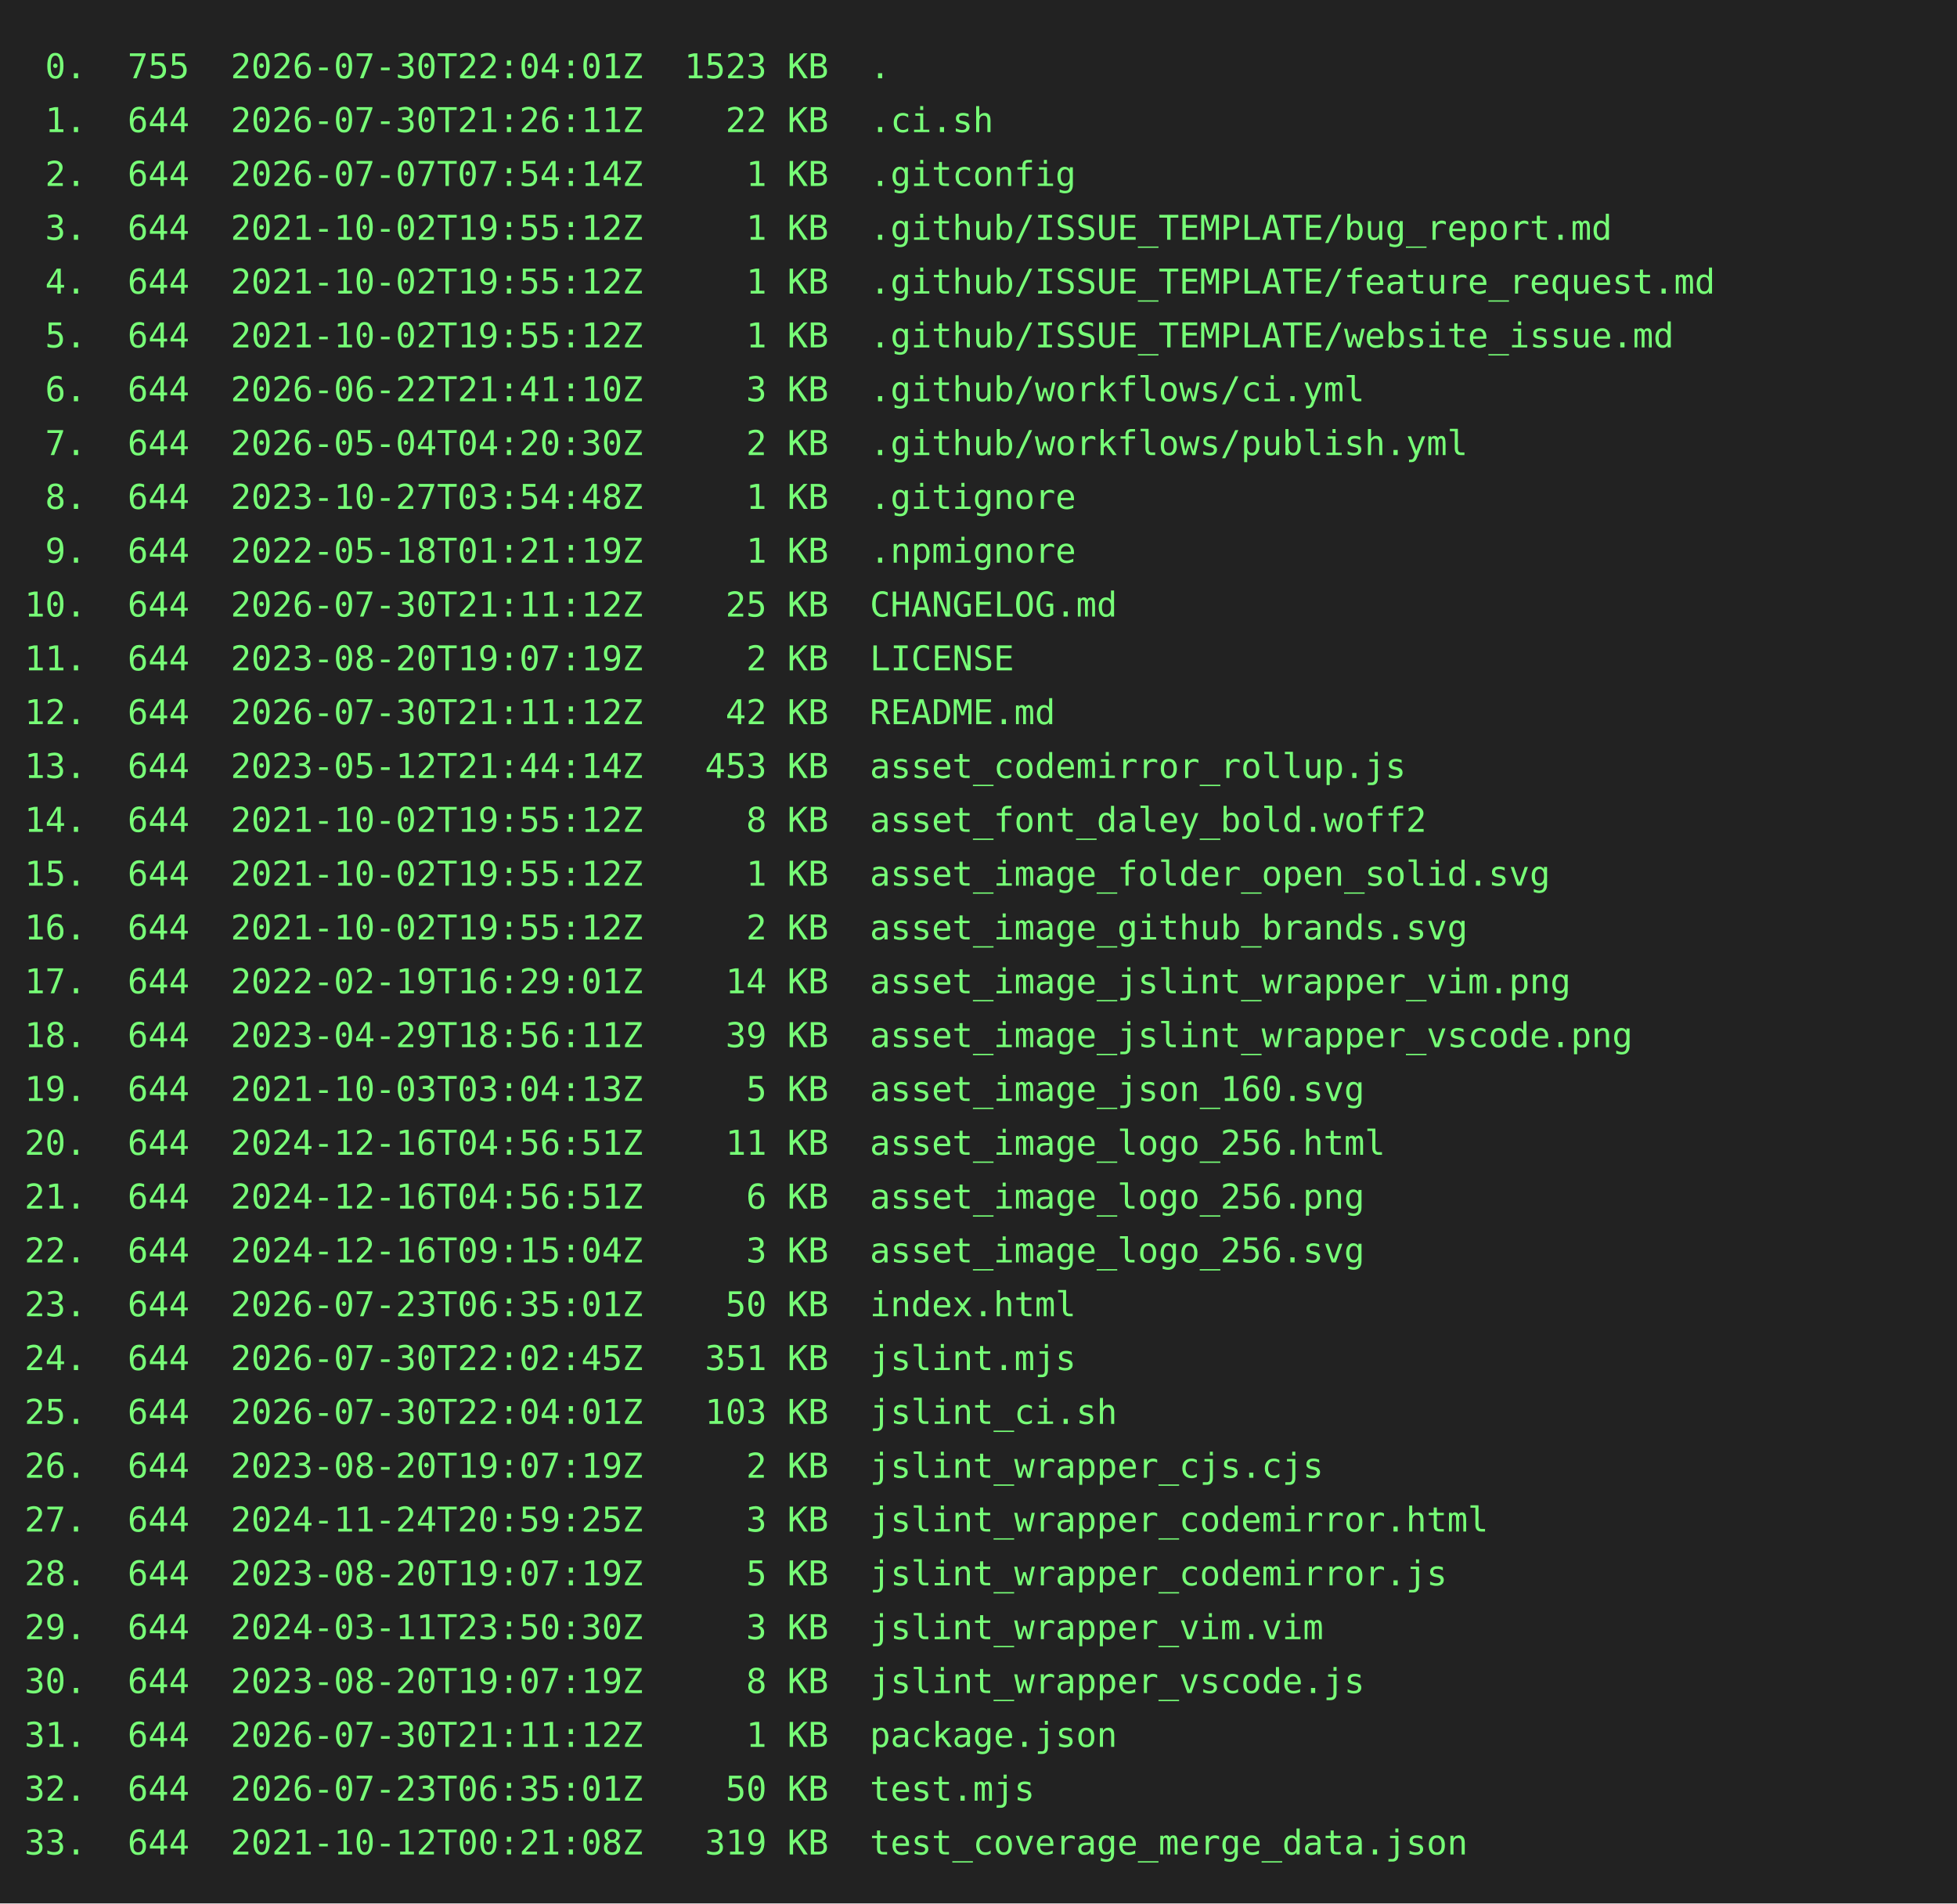
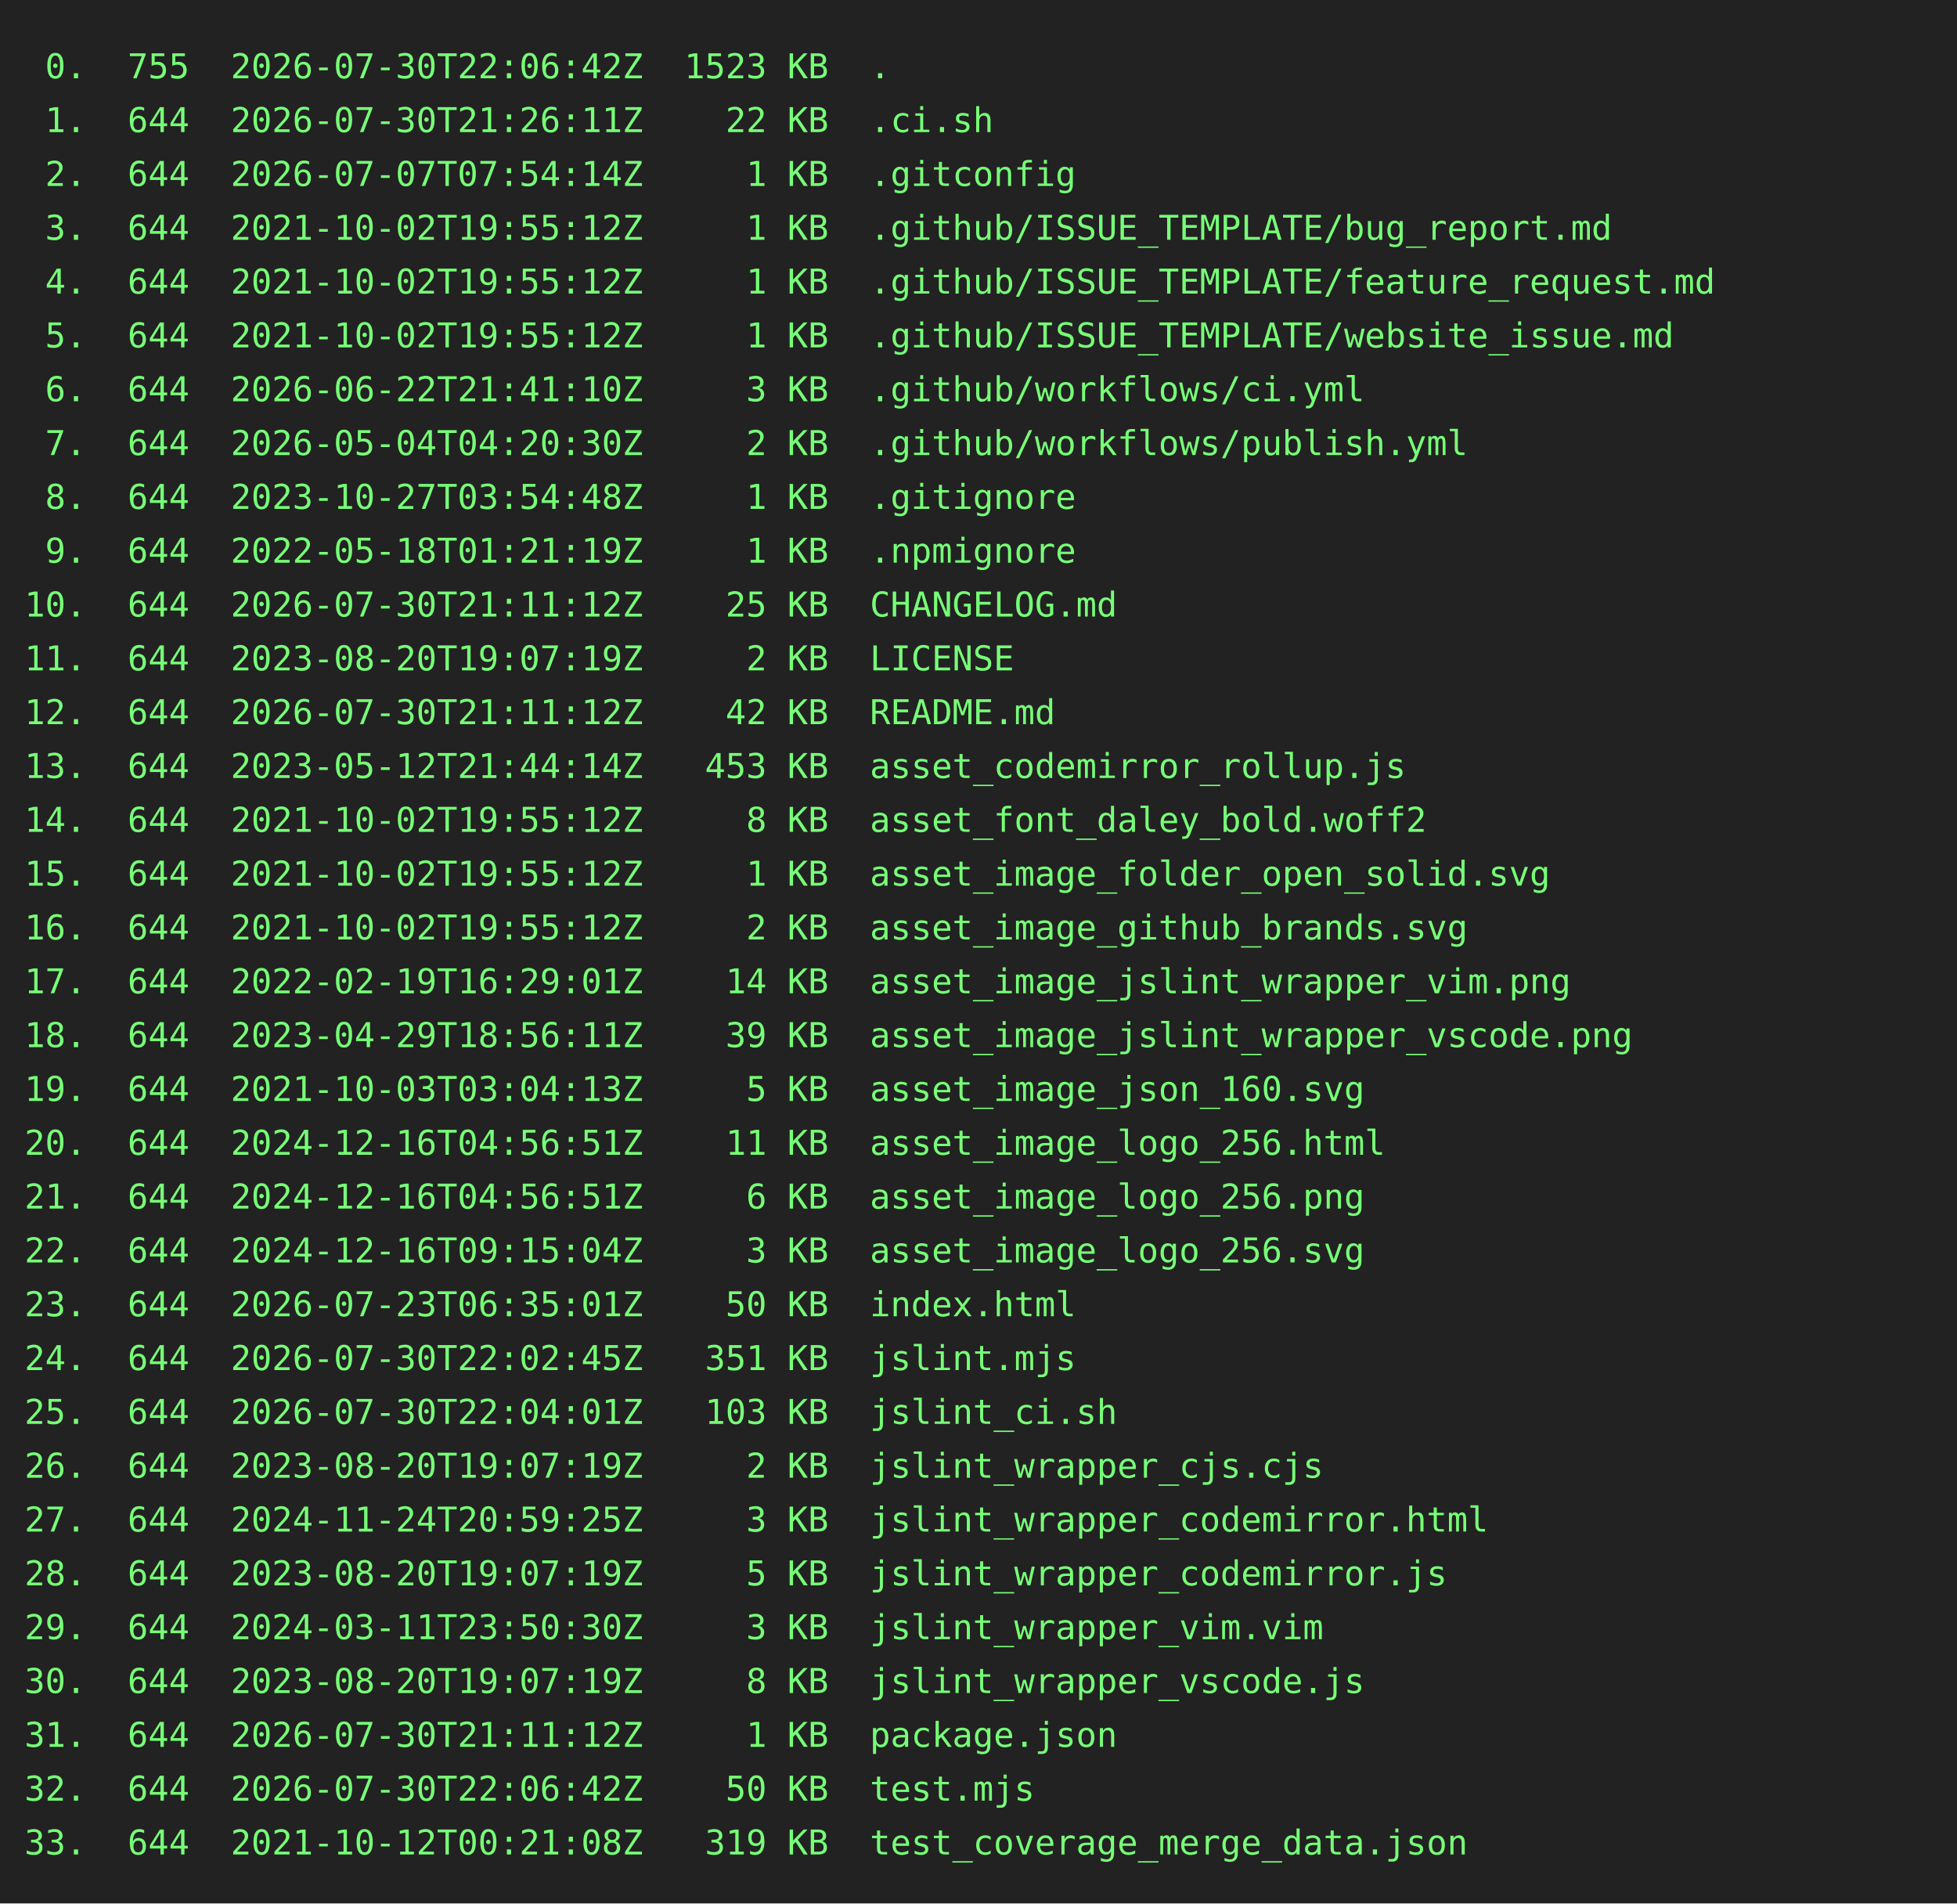
<svg xmlns="http://www.w3.org/2000/svg" height="778" width="800">
  <rect height="778" fill="#222" width="800" />
  <text fill="#7f7" font-family="consolas, menlo, monospace" font-size="14" xml:space="preserve">
-     <tspan lengthAdjust="spacingAndGlyphs" textLength="768" x="10" y="32"> 0.  755  2026-07-30T22:04:01Z  1523 KB  .                                                       </tspan>
+     <tspan lengthAdjust="spacingAndGlyphs" textLength="768" x="10" y="32"> 0.  755  2026-07-30T22:06:42Z  1523 KB  .                                                       </tspan>
    <tspan lengthAdjust="spacingAndGlyphs" textLength="768" x="10" y="54"> 1.  644  2026-07-30T21:26:11Z    22 KB  .ci.sh                                                  </tspan>
    <tspan lengthAdjust="spacingAndGlyphs" textLength="768" x="10" y="76"> 2.  644  2026-07-07T07:54:14Z     1 KB  .gitconfig                                              </tspan>
    <tspan lengthAdjust="spacingAndGlyphs" textLength="768" x="10" y="98"> 3.  644  2021-10-02T19:55:12Z     1 KB  .github/ISSUE_TEMPLATE/bug_report.md                    </tspan>
    <tspan lengthAdjust="spacingAndGlyphs" textLength="768" x="10" y="120"> 4.  644  2021-10-02T19:55:12Z     1 KB  .github/ISSUE_TEMPLATE/feature_request.md               </tspan>
    <tspan lengthAdjust="spacingAndGlyphs" textLength="768" x="10" y="142"> 5.  644  2021-10-02T19:55:12Z     1 KB  .github/ISSUE_TEMPLATE/website_issue.md                 </tspan>
    <tspan lengthAdjust="spacingAndGlyphs" textLength="768" x="10" y="164"> 6.  644  2026-06-22T21:41:10Z     3 KB  .github/workflows/ci.yml                                </tspan>
    <tspan lengthAdjust="spacingAndGlyphs" textLength="768" x="10" y="186"> 7.  644  2026-05-04T04:20:30Z     2 KB  .github/workflows/publish.yml                           </tspan>
    <tspan lengthAdjust="spacingAndGlyphs" textLength="768" x="10" y="208"> 8.  644  2023-10-27T03:54:48Z     1 KB  .gitignore                                              </tspan>
    <tspan lengthAdjust="spacingAndGlyphs" textLength="768" x="10" y="230"> 9.  644  2022-05-18T01:21:19Z     1 KB  .npmignore                                              </tspan>
    <tspan lengthAdjust="spacingAndGlyphs" textLength="768" x="10" y="252">10.  644  2026-07-30T21:11:12Z    25 KB  CHANGELOG.md                                            </tspan>
    <tspan lengthAdjust="spacingAndGlyphs" textLength="768" x="10" y="274">11.  644  2023-08-20T19:07:19Z     2 KB  LICENSE                                                 </tspan>
    <tspan lengthAdjust="spacingAndGlyphs" textLength="768" x="10" y="296">12.  644  2026-07-30T21:11:12Z    42 KB  README.md                                               </tspan>
    <tspan lengthAdjust="spacingAndGlyphs" textLength="768" x="10" y="318">13.  644  2023-05-12T21:44:14Z   453 KB  asset_codemirror_rollup.js                              </tspan>
    <tspan lengthAdjust="spacingAndGlyphs" textLength="768" x="10" y="340">14.  644  2021-10-02T19:55:12Z     8 KB  asset_font_daley_bold.woff2                             </tspan>
    <tspan lengthAdjust="spacingAndGlyphs" textLength="768" x="10" y="362">15.  644  2021-10-02T19:55:12Z     1 KB  asset_image_folder_open_solid.svg                       </tspan>
    <tspan lengthAdjust="spacingAndGlyphs" textLength="768" x="10" y="384">16.  644  2021-10-02T19:55:12Z     2 KB  asset_image_github_brands.svg                           </tspan>
    <tspan lengthAdjust="spacingAndGlyphs" textLength="768" x="10" y="406">17.  644  2022-02-19T16:29:01Z    14 KB  asset_image_jslint_wrapper_vim.png                      </tspan>
    <tspan lengthAdjust="spacingAndGlyphs" textLength="768" x="10" y="428">18.  644  2023-04-29T18:56:11Z    39 KB  asset_image_jslint_wrapper_vscode.png                   </tspan>
    <tspan lengthAdjust="spacingAndGlyphs" textLength="768" x="10" y="450">19.  644  2021-10-03T03:04:13Z     5 KB  asset_image_json_160.svg                                </tspan>
    <tspan lengthAdjust="spacingAndGlyphs" textLength="768" x="10" y="472">20.  644  2024-12-16T04:56:51Z    11 KB  asset_image_logo_256.html                               </tspan>
    <tspan lengthAdjust="spacingAndGlyphs" textLength="768" x="10" y="494">21.  644  2024-12-16T04:56:51Z     6 KB  asset_image_logo_256.png                                </tspan>
    <tspan lengthAdjust="spacingAndGlyphs" textLength="768" x="10" y="516">22.  644  2024-12-16T09:15:04Z     3 KB  asset_image_logo_256.svg                                </tspan>
    <tspan lengthAdjust="spacingAndGlyphs" textLength="768" x="10" y="538">23.  644  2026-07-23T06:35:01Z    50 KB  index.html                                              </tspan>
    <tspan lengthAdjust="spacingAndGlyphs" textLength="768" x="10" y="560">24.  644  2026-07-30T22:02:45Z   351 KB  jslint.mjs                                              </tspan>
    <tspan lengthAdjust="spacingAndGlyphs" textLength="768" x="10" y="582">25.  644  2026-07-30T22:04:01Z   103 KB  jslint_ci.sh                                            </tspan>
    <tspan lengthAdjust="spacingAndGlyphs" textLength="768" x="10" y="604">26.  644  2023-08-20T19:07:19Z     2 KB  jslint_wrapper_cjs.cjs                                  </tspan>
    <tspan lengthAdjust="spacingAndGlyphs" textLength="768" x="10" y="626">27.  644  2024-11-24T20:59:25Z     3 KB  jslint_wrapper_codemirror.html                          </tspan>
    <tspan lengthAdjust="spacingAndGlyphs" textLength="768" x="10" y="648">28.  644  2023-08-20T19:07:19Z     5 KB  jslint_wrapper_codemirror.js                            </tspan>
    <tspan lengthAdjust="spacingAndGlyphs" textLength="768" x="10" y="670">29.  644  2024-03-11T23:50:30Z     3 KB  jslint_wrapper_vim.vim                                  </tspan>
    <tspan lengthAdjust="spacingAndGlyphs" textLength="768" x="10" y="692">30.  644  2023-08-20T19:07:19Z     8 KB  jslint_wrapper_vscode.js                                </tspan>
    <tspan lengthAdjust="spacingAndGlyphs" textLength="768" x="10" y="714">31.  644  2026-07-30T21:11:12Z     1 KB  package.json                                            </tspan>
-     <tspan lengthAdjust="spacingAndGlyphs" textLength="768" x="10" y="736">32.  644  2026-07-23T06:35:01Z    50 KB  test.mjs                                                </tspan>
+     <tspan lengthAdjust="spacingAndGlyphs" textLength="768" x="10" y="736">32.  644  2026-07-30T22:06:42Z    50 KB  test.mjs                                                </tspan>
    <tspan lengthAdjust="spacingAndGlyphs" textLength="768" x="10" y="758">33.  644  2021-10-12T00:21:08Z   319 KB  test_coverage_merge_data.json                           </tspan>
  </text>
</svg>
